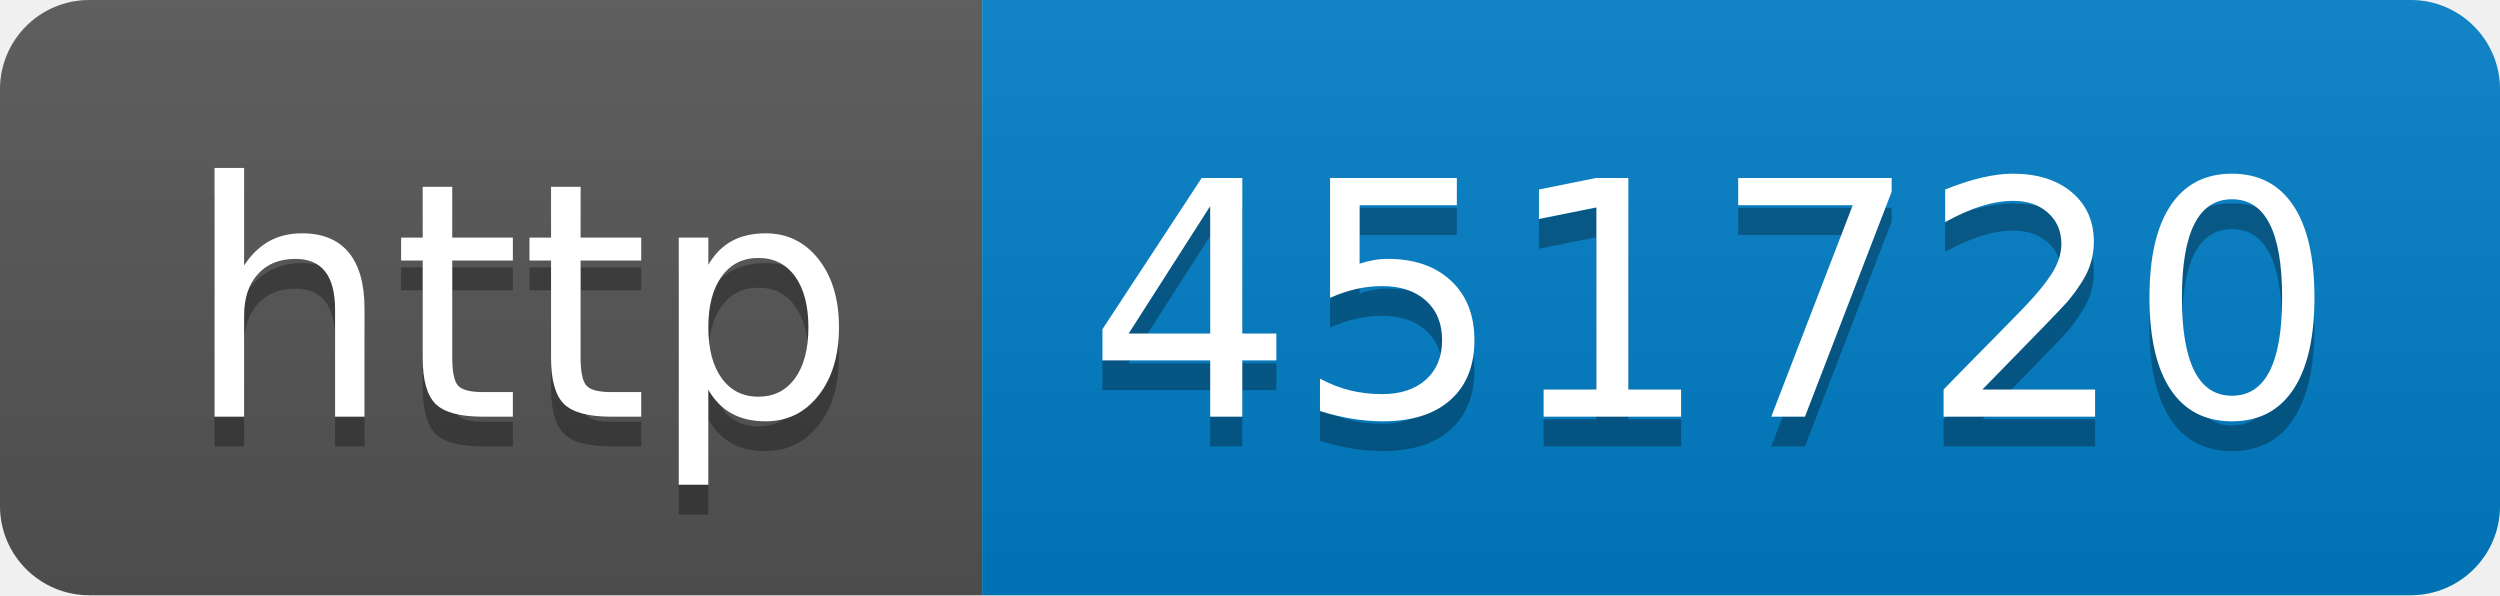
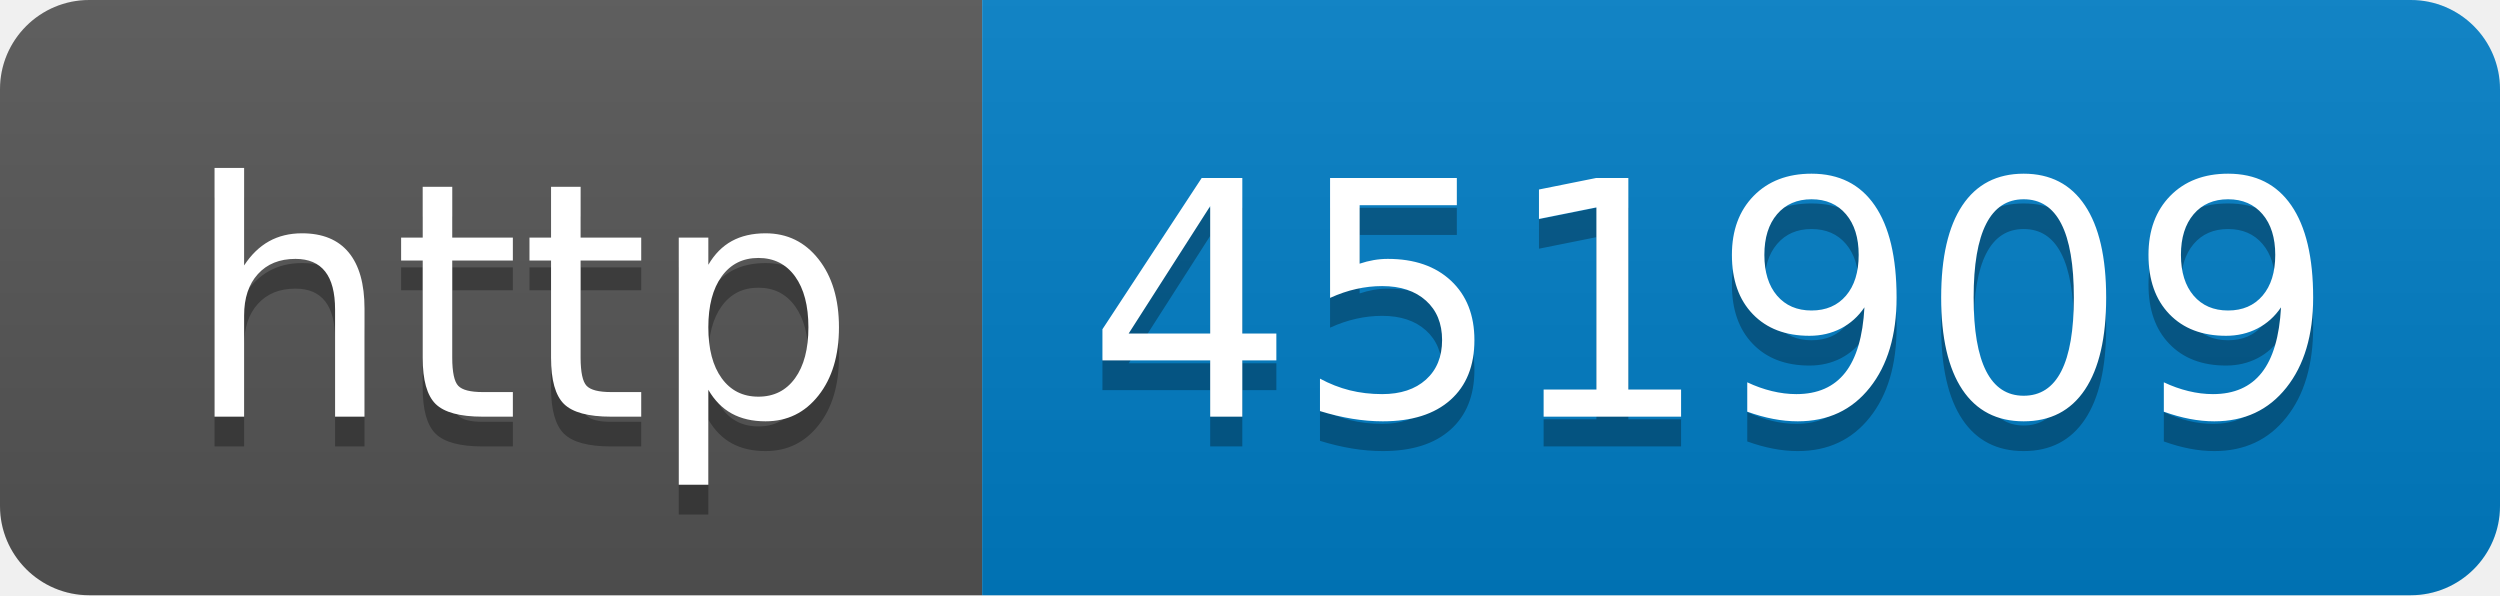
- <svg xmlns="http://www.w3.org/2000/svg" width="84" height="20" role="img" aria-label="http: 451720">
+ <svg xmlns="http://www.w3.org/2000/svg" width="84" height="20" role="img" aria-label="http: 451909">
  <linearGradient id="s" x2="0" y2="100%">
    <stop offset="0" stop-color="#bbb" stop-opacity=".1" />
    <stop offset="1" stop-opacity=".1" />
  </linearGradient>
  <clipPath id="r">
    <rect width="84" height="20" rx="3" fill="#fff" />
  </clipPath>
  <g clip-path="url(#r)">
    <rect width="33" height="20" fill="#555" />
    <rect x="33" width="51" height="20" fill="#007ec6" />
    <rect width="84" height="20" fill="url(#s)" />
  </g>
  <g fill="#fff" text-anchor="middle" font-family="Verdana,Geneva,DejaVu Sans,sans-serif" text-rendering="geometricPrecision" font-size="110">
    <text aria-hidden="true" x="175" y="150" fill="#010101" fill-opacity=".3" transform="scale(.1)" textLength="230">http</text>
    <text x="175" y="140" transform="scale(.1)" fill="#fff" textLength="230">http</text>
-     <text aria-hidden="true" x="575" y="150" fill="#010101" fill-opacity=".3" transform="scale(.1)" textLength="410">451720</text>
-     <text x="575" y="140" transform="scale(.1)" fill="#fff" textLength="410">451720</text>
+     <text aria-hidden="true" x="575" y="150" fill="#010101" fill-opacity=".3" transform="scale(.1)" textLength="410">451909</text>
+     <text x="575" y="140" transform="scale(.1)" fill="#fff" textLength="410">451909</text>
  </g>
</svg>
